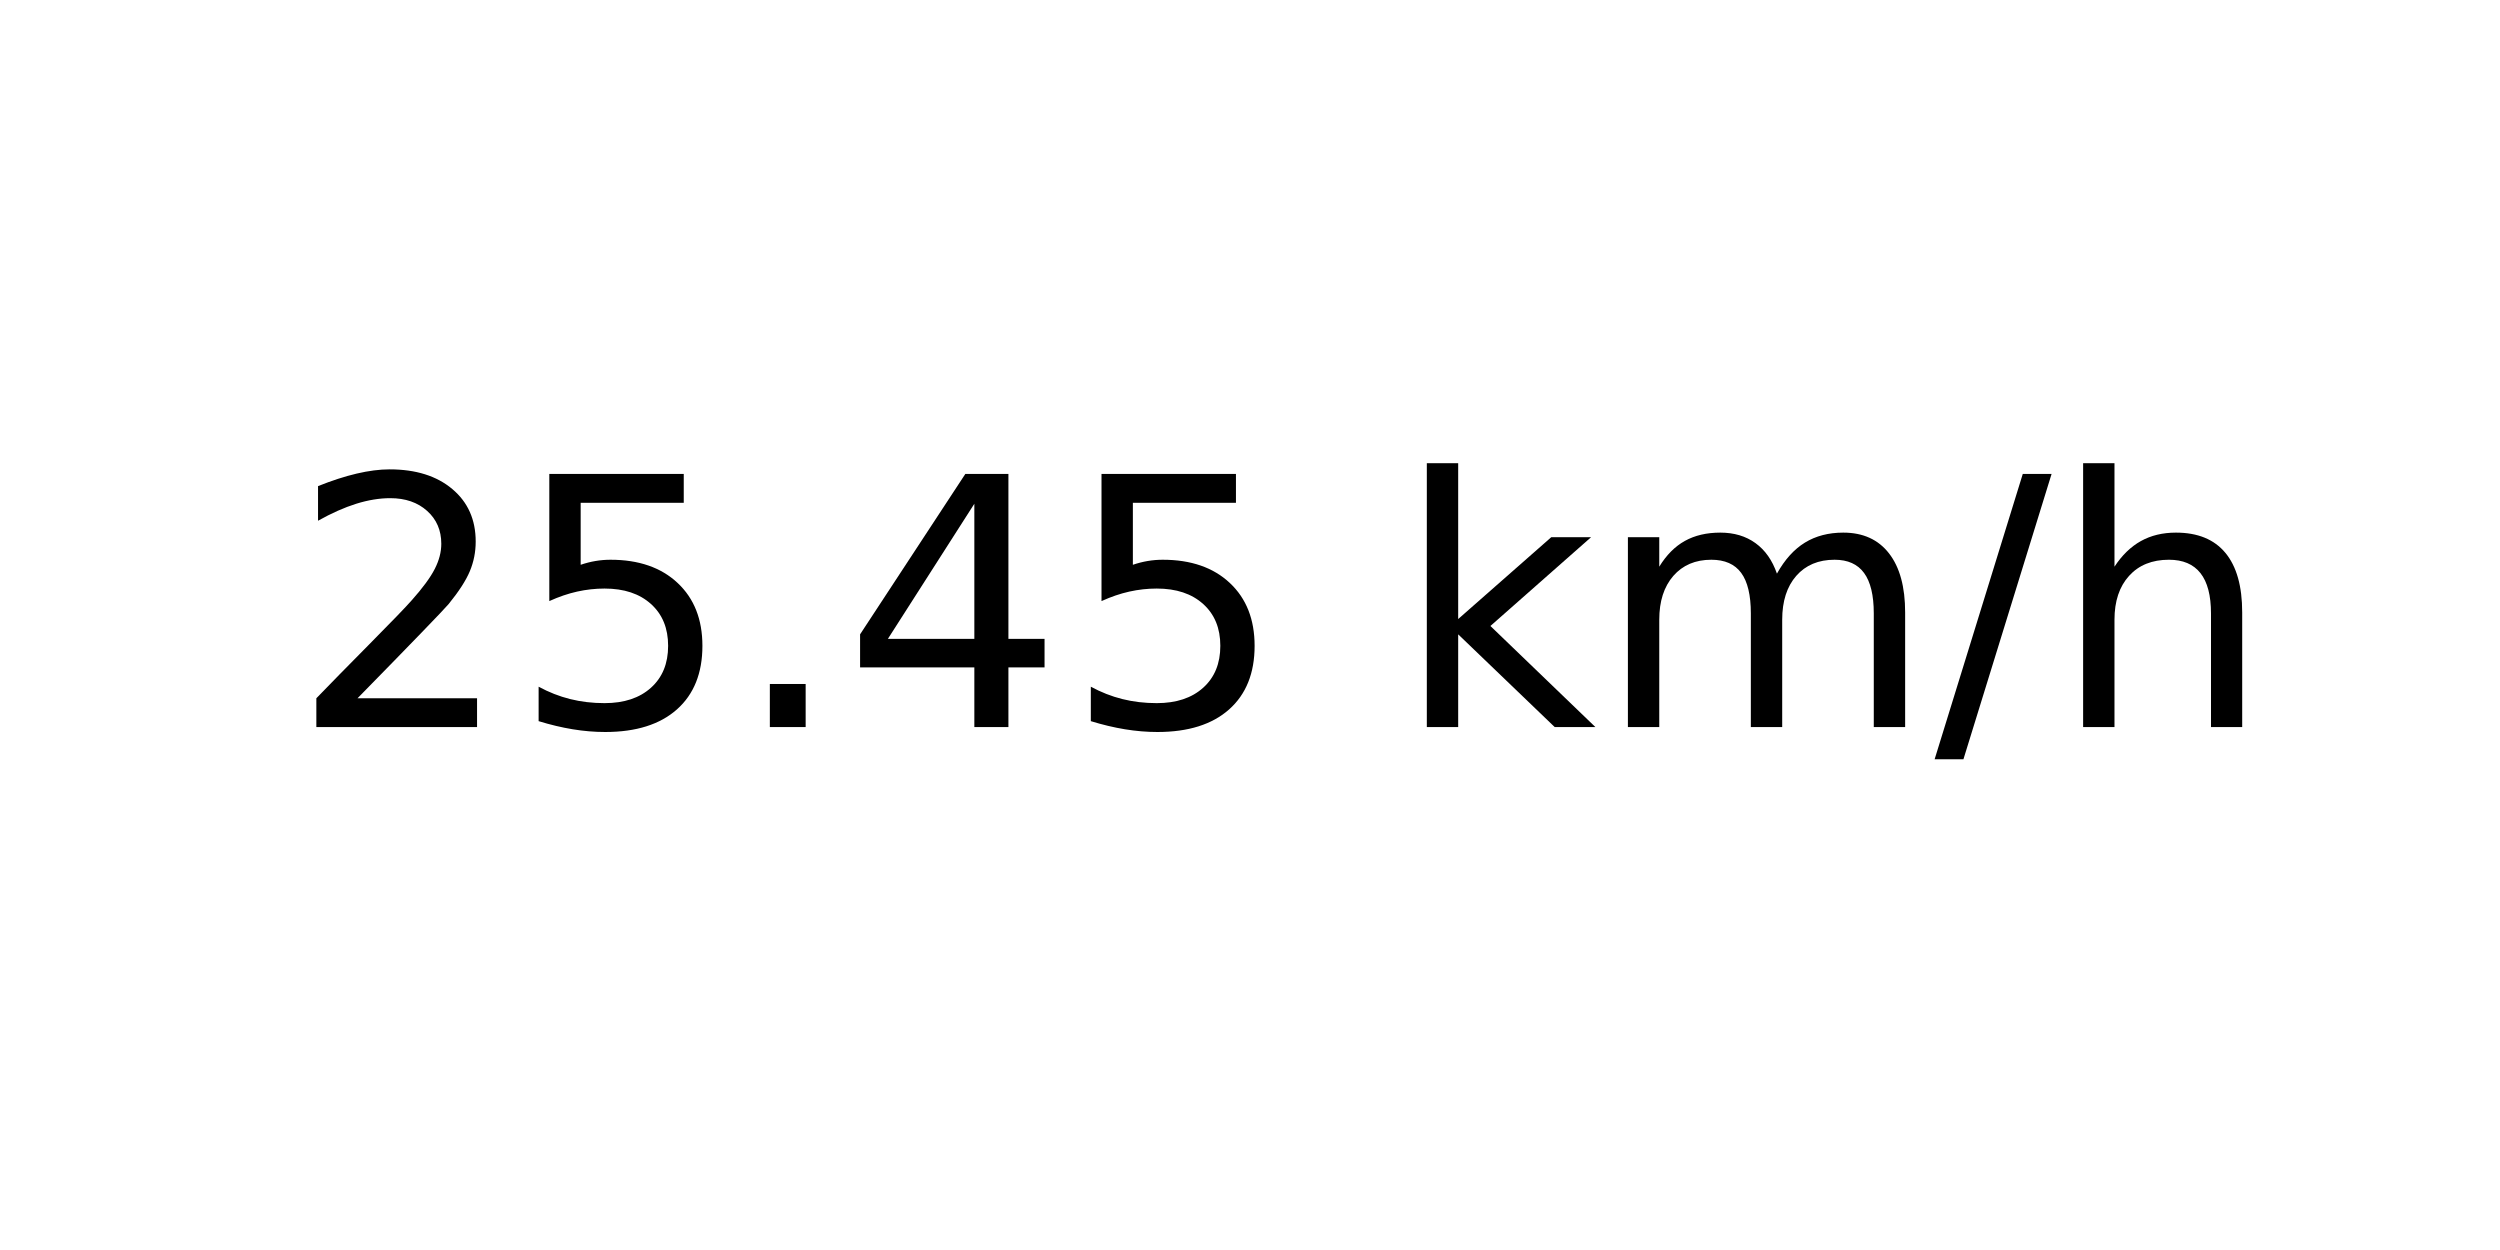
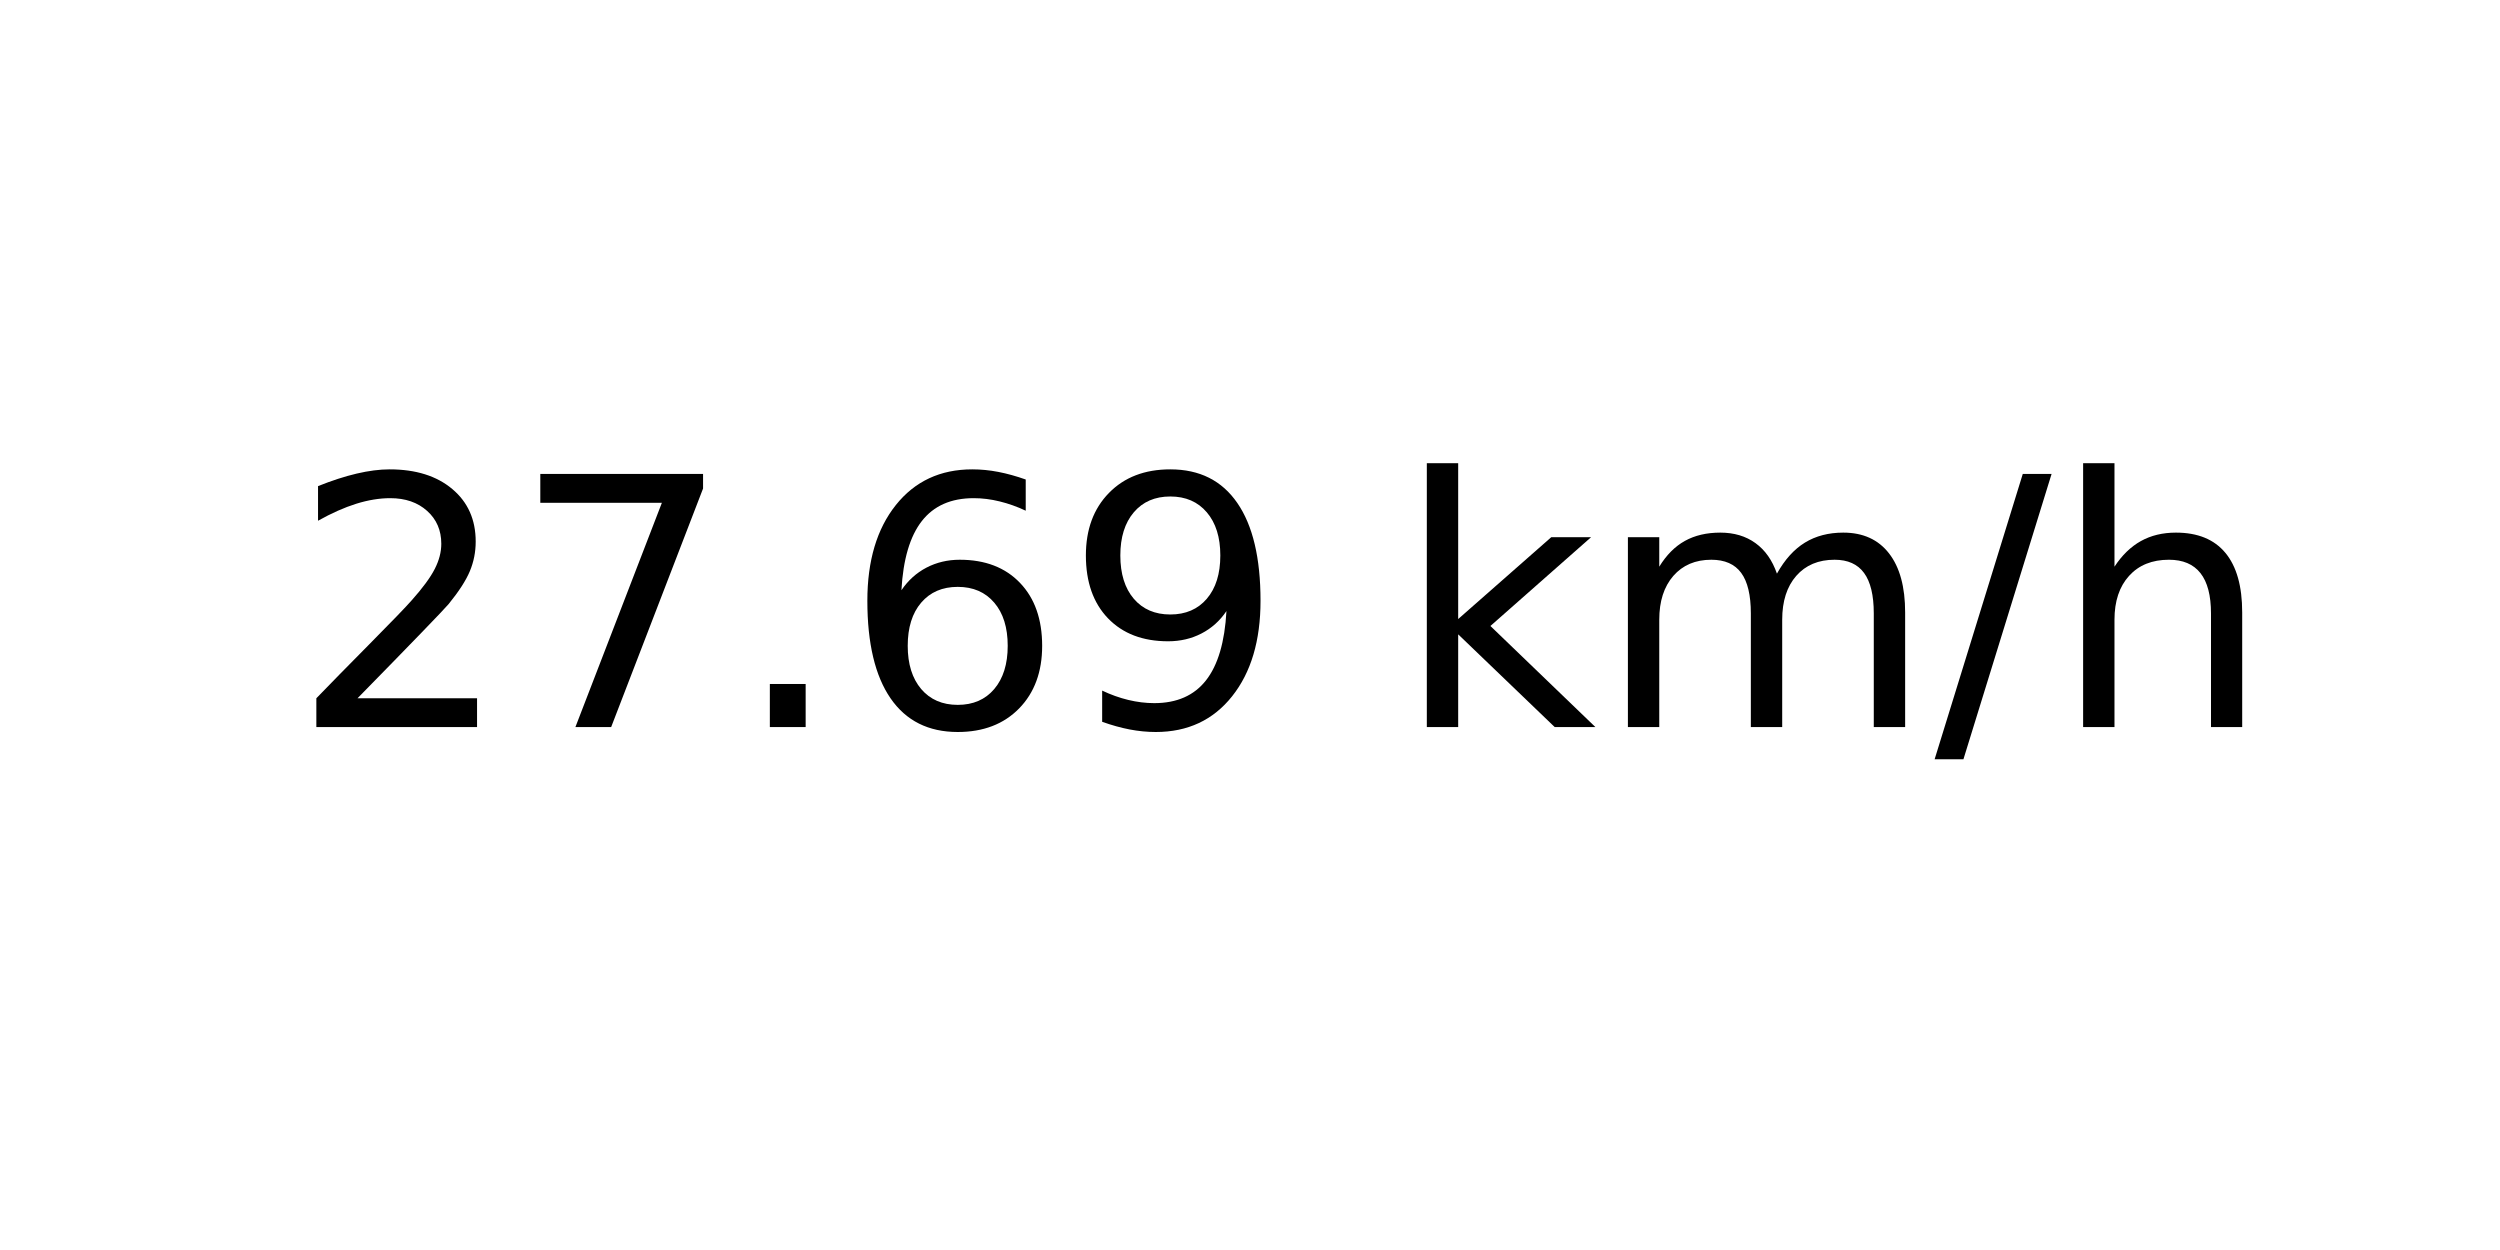
<svg xmlns="http://www.w3.org/2000/svg" xmlns:xlink="http://www.w3.org/1999/xlink" width="72pt" height="36pt" viewBox="0 0 72 36" version="1.1">
  <defs>
    <style type="text/css">*{stroke-linejoin: round; stroke-linecap: butt}</style>
  </defs>
  <g id="figure_1">
    <g id="axes_1">
      <g id="text_1">
        <g transform="translate(8.378125 20.93937) scale(0.1 -0.1)">
          <defs>
            <path id="DejaVuSans-32" d="M 1228 531  L 3431 531  L 3431 0  L 469 0  L 469 531  Q 828 903 1448 1529  Q 2069 2156 2228 2338  Q 2531 2678 2651 2914  Q 2772 3150 2772 3378  Q 2772 3750 2511 3984  Q 2250 4219 1831 4219  Q 1534 4219 1204 4116  Q 875 4013 500 3803  L 500 4441  Q 881 4594 1212 4672  Q 1544 4750 1819 4750  Q 2544 4750 2975 4387  Q 3406 4025 3406 3419  Q 3406 3131 3298 2873  Q 3191 2616 2906 2266  Q 2828 2175 2409 1742  Q 1991 1309 1228 531  z " transform="scale(0.015625)" />
-             <path id="DejaVuSans-35" d="M 691 4666  L 3169 4666  L 3169 4134  L 1269 4134  L 1269 2991  Q 1406 3038 1543 3061  Q 1681 3084 1819 3084  Q 2600 3084 3056 2656  Q 3513 2228 3513 1497  Q 3513 744 3044 326  Q 2575 -91 1722 -91  Q 1428 -91 1123 -41  Q 819 9 494 109  L 494 744  Q 775 591 1075 516  Q 1375 441 1709 441  Q 2250 441 2565 725  Q 2881 1009 2881 1497  Q 2881 1984 2565 2268  Q 2250 2553 1709 2553  Q 1456 2553 1204 2497  Q 953 2441 691 2322  L 691 4666  z " transform="scale(0.015625)" />
+             <path id="DejaVuSans-37" d="M 525 4666  L 3525 4666  L 3525 4397  L 1831 0  L 1172 0  L 2766 4134  L 525 4134  L 525 4666  z " transform="scale(0.015625)" />
            <path id="DejaVuSans-2e" d="M 684 794  L 1344 794  L 1344 0  L 684 0  L 684 794  z " transform="scale(0.015625)" />
-             <path id="DejaVuSans-34" d="M 2419 4116  L 825 1625  L 2419 1625  L 2419 4116  z M 2253 4666  L 3047 4666  L 3047 1625  L 3713 1625  L 3713 1100  L 3047 1100  L 3047 0  L 2419 0  L 2419 1100  L 313 1100  L 313 1709  L 2253 4666  z " transform="scale(0.015625)" />
+             <path id="DejaVuSans-36" d="M 2113 2584  Q 1688 2584 1439 2293  Q 1191 2003 1191 1497  Q 1191 994 1439 701  Q 1688 409 2113 409  Q 2538 409 2786 701  Q 3034 994 3034 1497  Q 3034 2003 2786 2293  Q 2538 2584 2113 2584  z M 3366 4563  L 3366 3988  Q 3128 4100 2886 4159  Q 2644 4219 2406 4219  Q 1781 4219 1451 3797  Q 1122 3375 1075 2522  Q 1259 2794 1537 2939  Q 1816 3084 2150 3084  Q 2853 3084 3261 2657  Q 3669 2231 3669 1497  Q 3669 778 3244 343  Q 2819 -91 2113 -91  Q 1303 -91 875 529  Q 447 1150 447 2328  Q 447 3434 972 4092  Q 1497 4750 2381 4750  Q 2619 4750 2861 4703  Q 3103 4656 3366 4563  z " transform="scale(0.015625)" />
+             <path id="DejaVuSans-39" d="M 703 97  L 703 672  Q 941 559 1184 500  Q 1428 441 1663 441  Q 2288 441 2617 861  Q 2947 1281 2994 2138  Q 2813 1869 2534 1725  Q 2256 1581 1919 1581  Q 1219 1581 811 2004  Q 403 2428 403 3163  Q 403 3881 828 4315  Q 1253 4750 1959 4750  Q 2769 4750 3195 4129  Q 3622 3509 3622 2328  Q 3622 1225 3098 567  Q 2575 -91 1691 -91  Q 1453 -91 1209 -44  Q 966 3 703 97  z M 1959 2075  Q 2384 2075 2632 2365  Q 2881 2656 2881 3163  Q 2881 3666 2632 3958  Q 2384 4250 1959 4250  Q 1534 4250 1286 3958  Q 1038 3666 1038 3163  Q 1038 2656 1286 2365  Q 1534 2075 1959 2075  z " transform="scale(0.015625)" />
            <path id="DejaVuSans-20" transform="scale(0.015625)" />
            <path id="DejaVuSans-6b" d="M 581 4863  L 1159 4863  L 1159 1991  L 2875 3500  L 3609 3500  L 1753 1863  L 3688 0  L 2938 0  L 1159 1709  L 1159 0  L 581 0  L 581 4863  z " transform="scale(0.015625)" />
            <path id="DejaVuSans-6d" d="M 3328 2828  Q 3544 3216 3844 3400  Q 4144 3584 4550 3584  Q 5097 3584 5394 3201  Q 5691 2819 5691 2113  L 5691 0  L 5113 0  L 5113 2094  Q 5113 2597 4934 2840  Q 4756 3084 4391 3084  Q 3944 3084 3684 2787  Q 3425 2491 3425 1978  L 3425 0  L 2847 0  L 2847 2094  Q 2847 2600 2669 2842  Q 2491 3084 2119 3084  Q 1678 3084 1418 2786  Q 1159 2488 1159 1978  L 1159 0  L 581 0  L 581 3500  L 1159 3500  L 1159 2956  Q 1356 3278 1631 3431  Q 1906 3584 2284 3584  Q 2666 3584 2933 3390  Q 3200 3197 3328 2828  z " transform="scale(0.015625)" />
            <path id="DejaVuSans-2f" d="M 1625 4666  L 2156 4666  L 531 -594  L 0 -594  L 1625 4666  z " transform="scale(0.015625)" />
            <path id="DejaVuSans-68" d="M 3513 2113  L 3513 0  L 2938 0  L 2938 2094  Q 2938 2591 2744 2837  Q 2550 3084 2163 3084  Q 1697 3084 1428 2787  Q 1159 2491 1159 1978  L 1159 0  L 581 0  L 581 4863  L 1159 4863  L 1159 2956  Q 1366 3272 1645 3428  Q 1925 3584 2291 3584  Q 2894 3584 3203 3211  Q 3513 2838 3513 2113  z " transform="scale(0.015625)" />
          </defs>
          <use xlink:href="#DejaVuSans-32" />
-           <use xlink:href="#DejaVuSans-35" x="63.623" />
+           <use xlink:href="#DejaVuSans-37" x="63.623" />
          <use xlink:href="#DejaVuSans-2e" x="127.246" />
-           <use xlink:href="#DejaVuSans-34" x="159.033" />
-           <use xlink:href="#DejaVuSans-35" x="222.656" />
+           <use xlink:href="#DejaVuSans-36" x="159.033" />
+           <use xlink:href="#DejaVuSans-39" x="222.656" />
          <use xlink:href="#DejaVuSans-20" x="286.279" />
          <use xlink:href="#DejaVuSans-6b" x="318.066" />
          <use xlink:href="#DejaVuSans-6d" x="375.977" />
          <use xlink:href="#DejaVuSans-2f" x="473.389" />
          <use xlink:href="#DejaVuSans-68" x="507.08" />
        </g>
      </g>
    </g>
  </g>
</svg>
